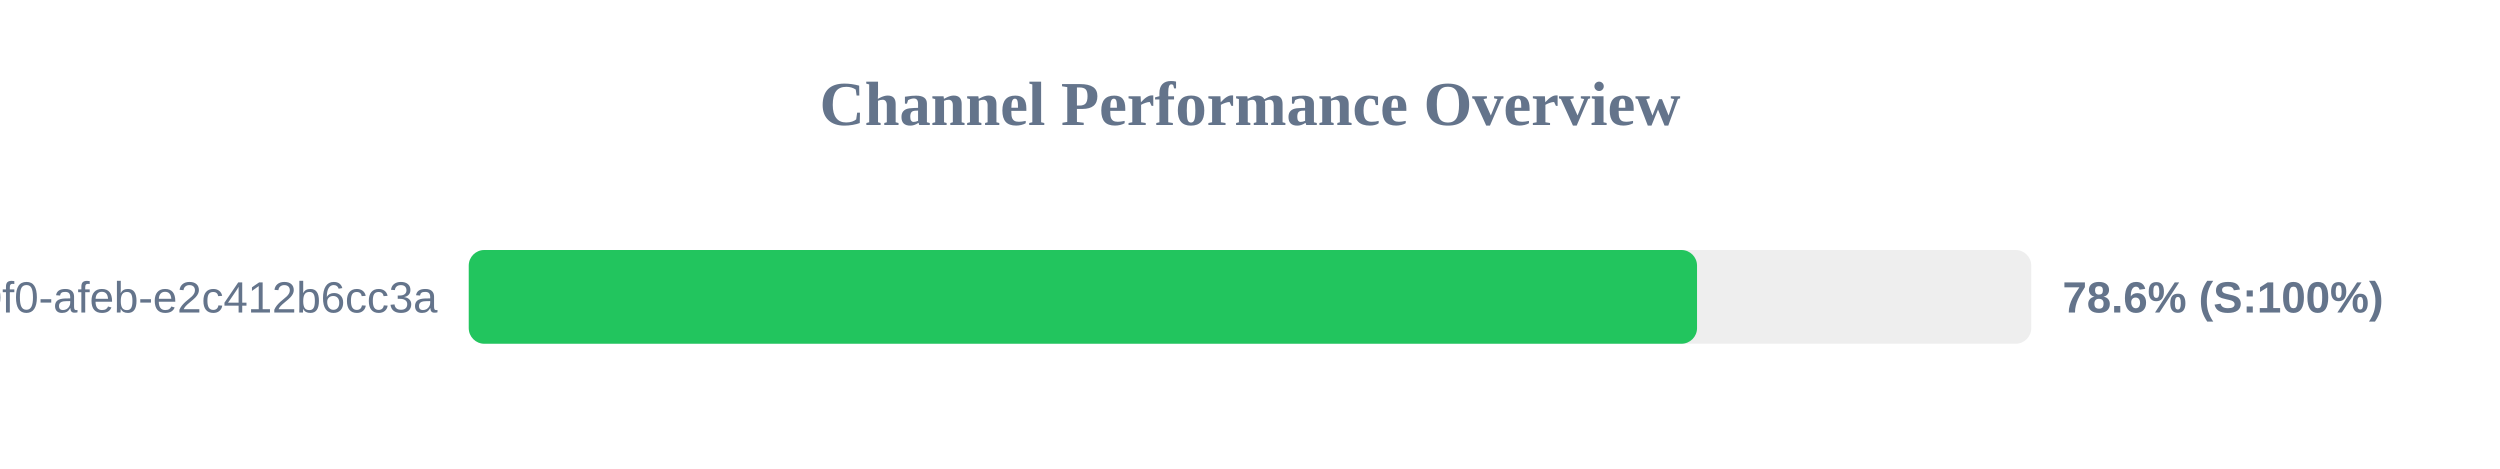
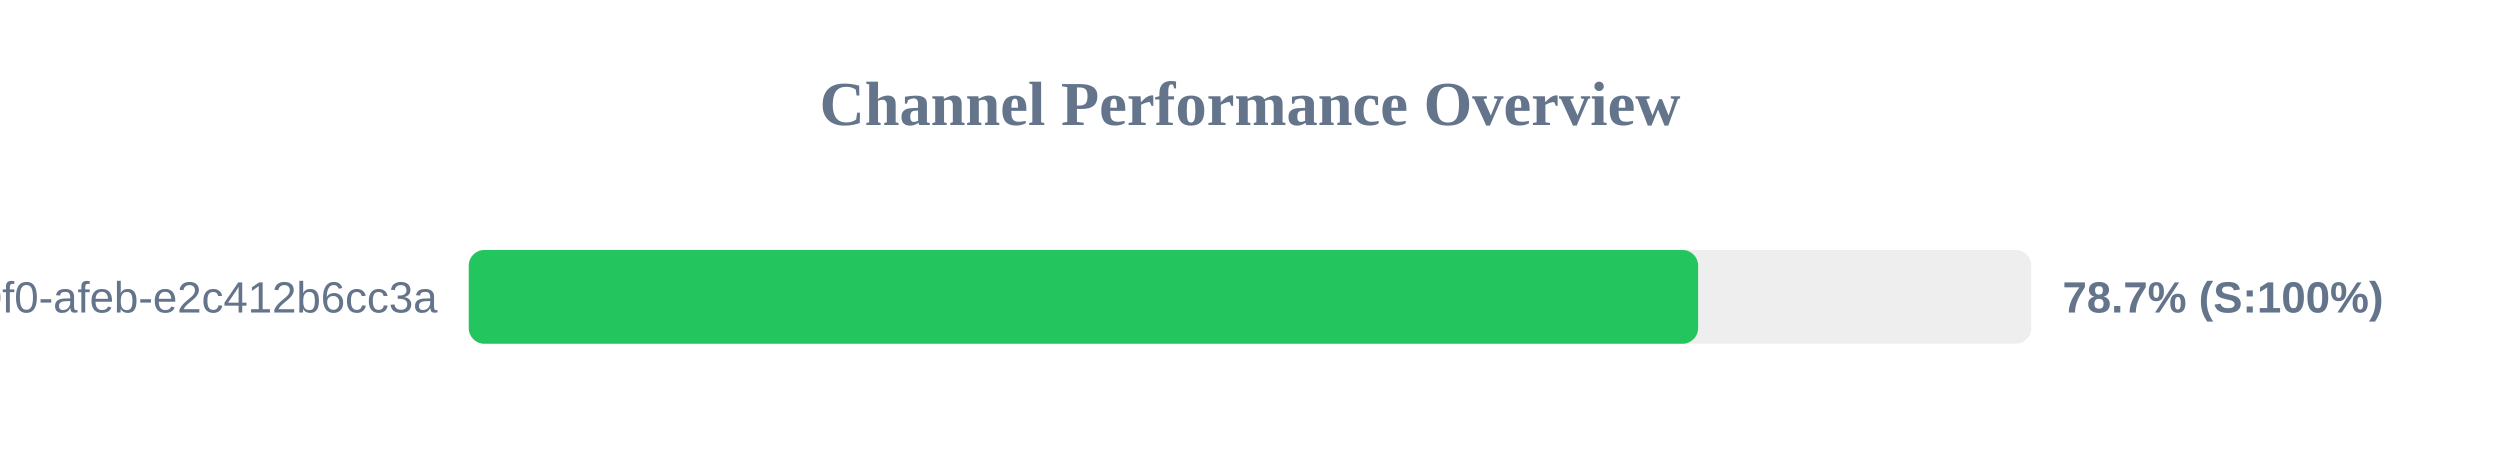
<svg xmlns="http://www.w3.org/2000/svg" width="800" height="150" version="1.1">
  <style>
        .row { font: 14px Arial; fill: #64748b; }
        .score { font: bold 14px Arial; fill: #64748b; }
    </style>
  <text x="400" y="40" text-anchor="middle" font-size="20px" font-weight="bold" fill="#64748b">Channel Performance Overview</text>
  <rect x="150" y="80" width="500" height="30" fill="#eee" rx="5" />
-   <rect x="150" y="80" width="393.05" height="30" fill="#22c55e" rx="5" />
+   <rect x="150" y="80" width="393.4" height="30" fill="#22c55e" rx="5" />
  <text x="140" y="100" text-anchor="end" class="row">?uuid=c6e02cd8-ce11-40f0-afeb-e2c412b6cc3a</text>
-   <text x="660" y="100" text-anchor="start" class="score">78.6% (S:100%)</text>
+   <text x="660" y="100" text-anchor="start" class="score">78.7% (S:100%)</text>
</svg>
